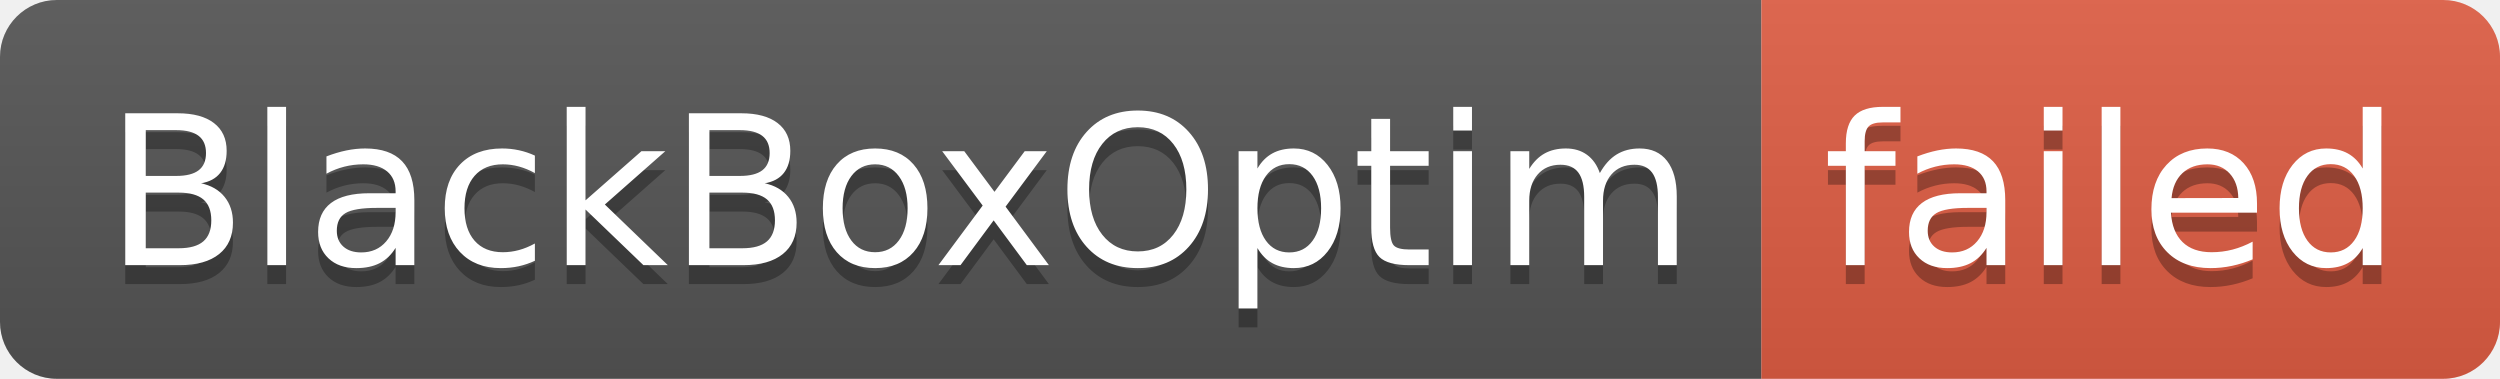
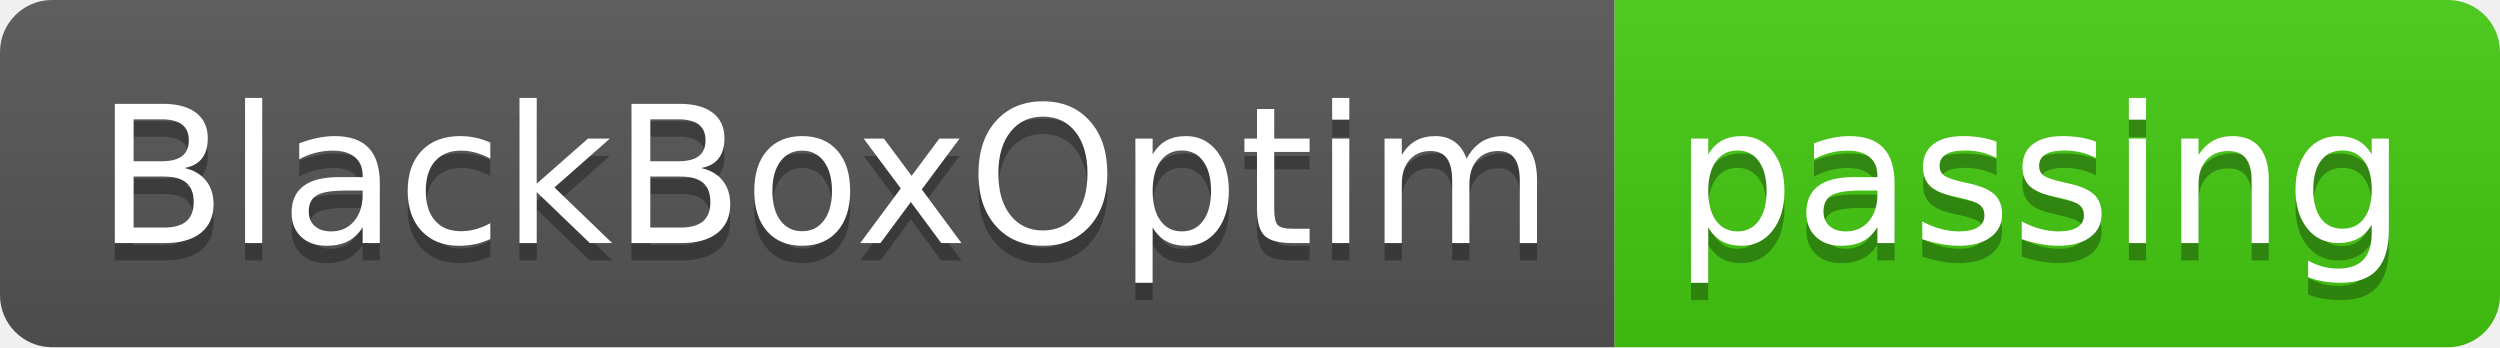
- <svg xmlns="http://www.w3.org/2000/svg" width="132" height="20" role="img" aria-label="BlackBoxOptim: failed">
+ <svg xmlns="http://www.w3.org/2000/svg" width="144" height="20" role="img" aria-label="BlackBoxOptim: passing">
  <linearGradient id="s" x2="0" y2="100%">
    <stop offset="0" stop-color="#bbb" stop-opacity=".1" />
    <stop offset="1" stop-opacity=".1" />
  </linearGradient>
  <clipPath id="r">
-     <rect width="132" height="20" rx="3" fill="#fff" />
+     <rect width="144" height="20" rx="3" fill="#fff" />
  </clipPath>
  <g clip-path="url(#r)">
    <rect width="93" height="20" fill="#555" />
-     <rect x="93" width="39" height="20" fill="#e05d44" />
-     <rect width="132" height="20" fill="url(#s)" />
+     <rect x="93" width="51" height="20" fill="#4c1" />
+     <rect width="144" height="20" fill="url(#s)" />
  </g>
  <g fill="#fff" text-anchor="middle" font-family="Verdana,Geneva,DejaVu Sans,sans-serif" text-rendering="geometricPrecision" font-size="110">
    <text aria-hidden="true" x="475" y="150" fill="#010101" fill-opacity=".3" transform="scale(.1)" textLength="830">BlackBoxOptim</text>
    <text x="475" y="140" transform="scale(.1)" fill="#fff" textLength="830">BlackBoxOptim</text>
-     <text aria-hidden="true" x="1115" y="150" fill="#010101" fill-opacity=".3" transform="scale(.1)" textLength="290">failed</text>
-     <text x="1115" y="140" transform="scale(.1)" fill="#fff" textLength="290">failed</text>
+     <text aria-hidden="true" x="1175" y="150" fill="#010101" fill-opacity=".3" transform="scale(.1)" textLength="410">passing</text>
+     <text x="1175" y="140" transform="scale(.1)" fill="#fff" textLength="410">passing</text>
  </g>
</svg>
